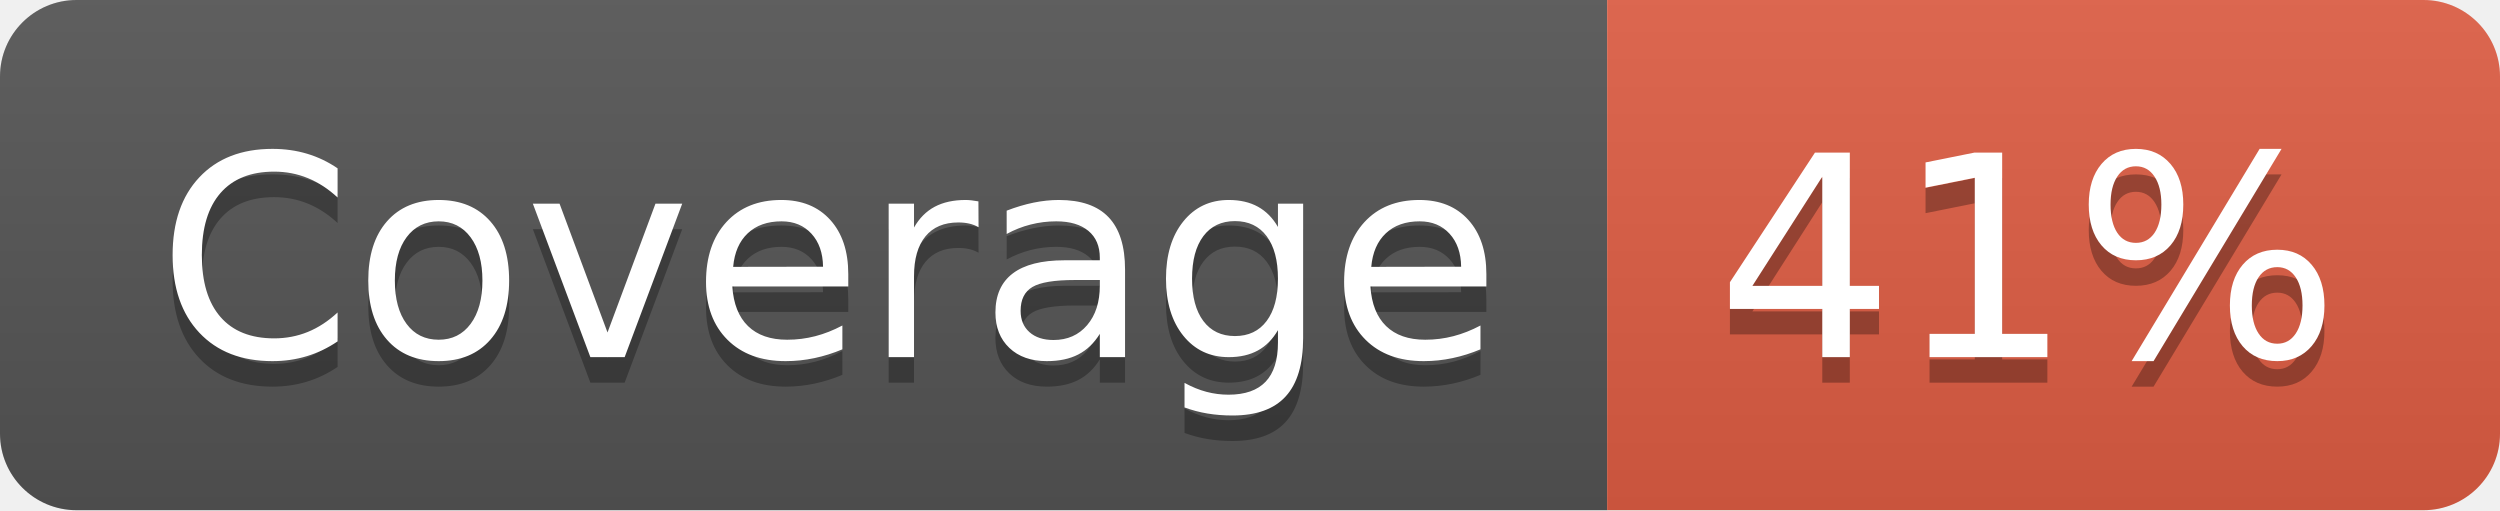
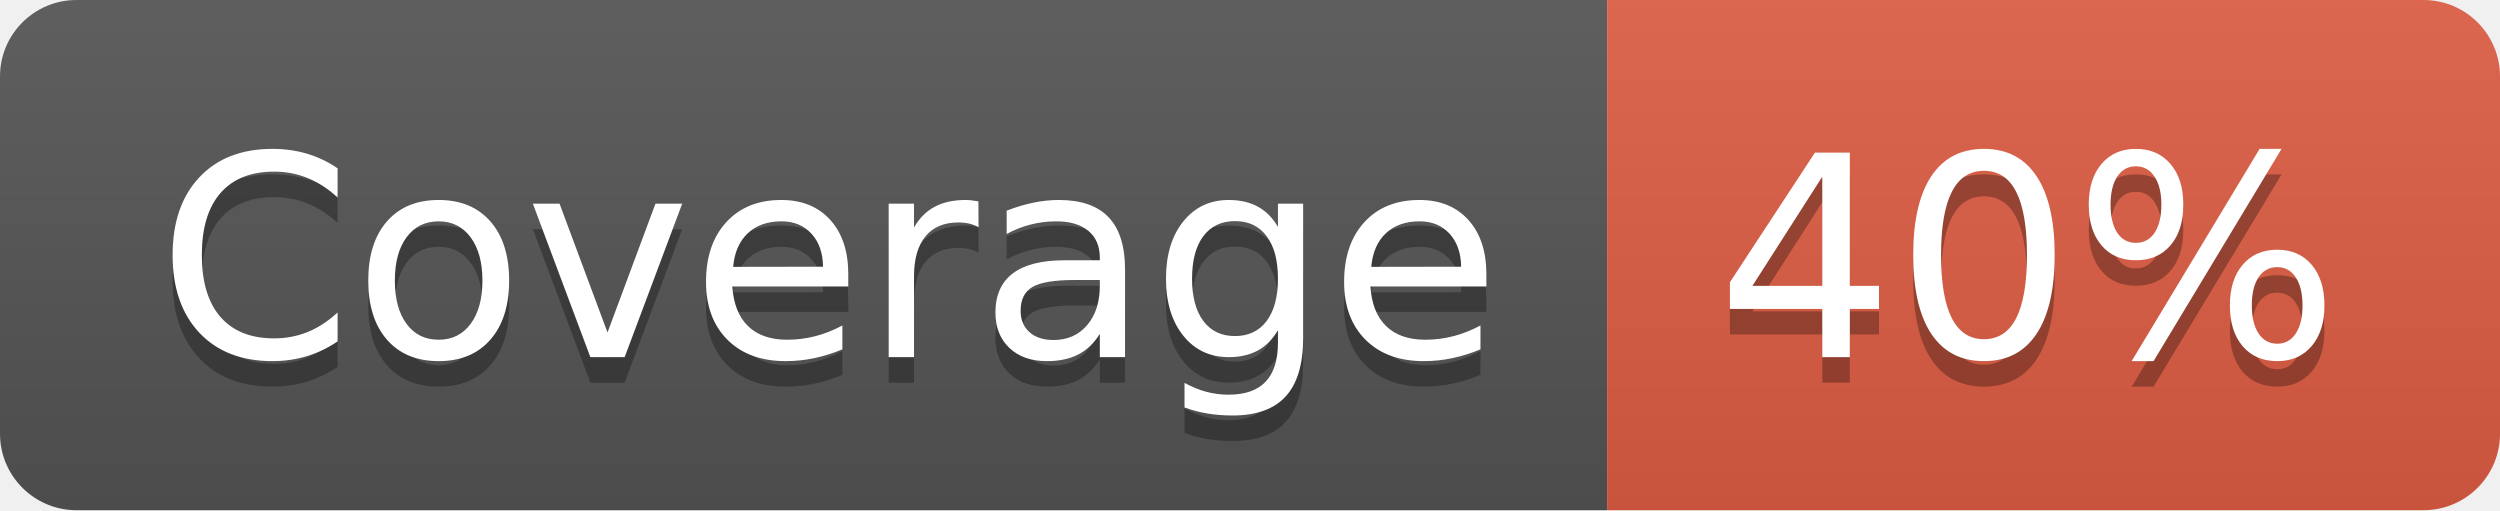
- <svg xmlns="http://www.w3.org/2000/svg" width="98" height="20" role="img" aria-label="Coverage: 41%">
+ <svg xmlns="http://www.w3.org/2000/svg" width="98" height="20" role="img" aria-label="Coverage: 40%">
  <linearGradient id="s" x2="0" y2="100%">
    <stop offset="0" stop-color="#bbb" stop-opacity=".1" />
    <stop offset="1" stop-opacity=".1" />
  </linearGradient>
  <clipPath id="r">
    <rect width="98" height="20" rx="3" fill="#fff" />
  </clipPath>
  <g clip-path="url(#r)">
    <rect width="63" height="20" fill="#555" />
    <rect x="63" width="35" height="20" fill="#e05d44" />
    <rect width="98" height="20" fill="url(#s)" />
  </g>
  <g fill="#fff" text-anchor="middle" font-family="Verdana,Geneva,DejaVu Sans,sans-serif" text-rendering="geometricPrecision" font-size="110">
    <text aria-hidden="true" x="325" y="150" fill="#010101" fill-opacity=".3" transform="scale(.1)" textLength="530">Coverage</text>
    <text x="325" y="140" transform="scale(.1)" fill="#fff" textLength="530">Coverage</text>
-     <text aria-hidden="true" x="795" y="150" fill="#010101" fill-opacity=".3" transform="scale(.1)" textLength="250">41%</text>
-     <text x="795" y="140" transform="scale(.1)" fill="#fff" textLength="250">41%</text>
+     <text aria-hidden="true" x="795" y="150" fill="#010101" fill-opacity=".3" transform="scale(.1)" textLength="250">40%</text>
+     <text x="795" y="140" transform="scale(.1)" fill="#fff" textLength="250">40%</text>
  </g>
</svg>
